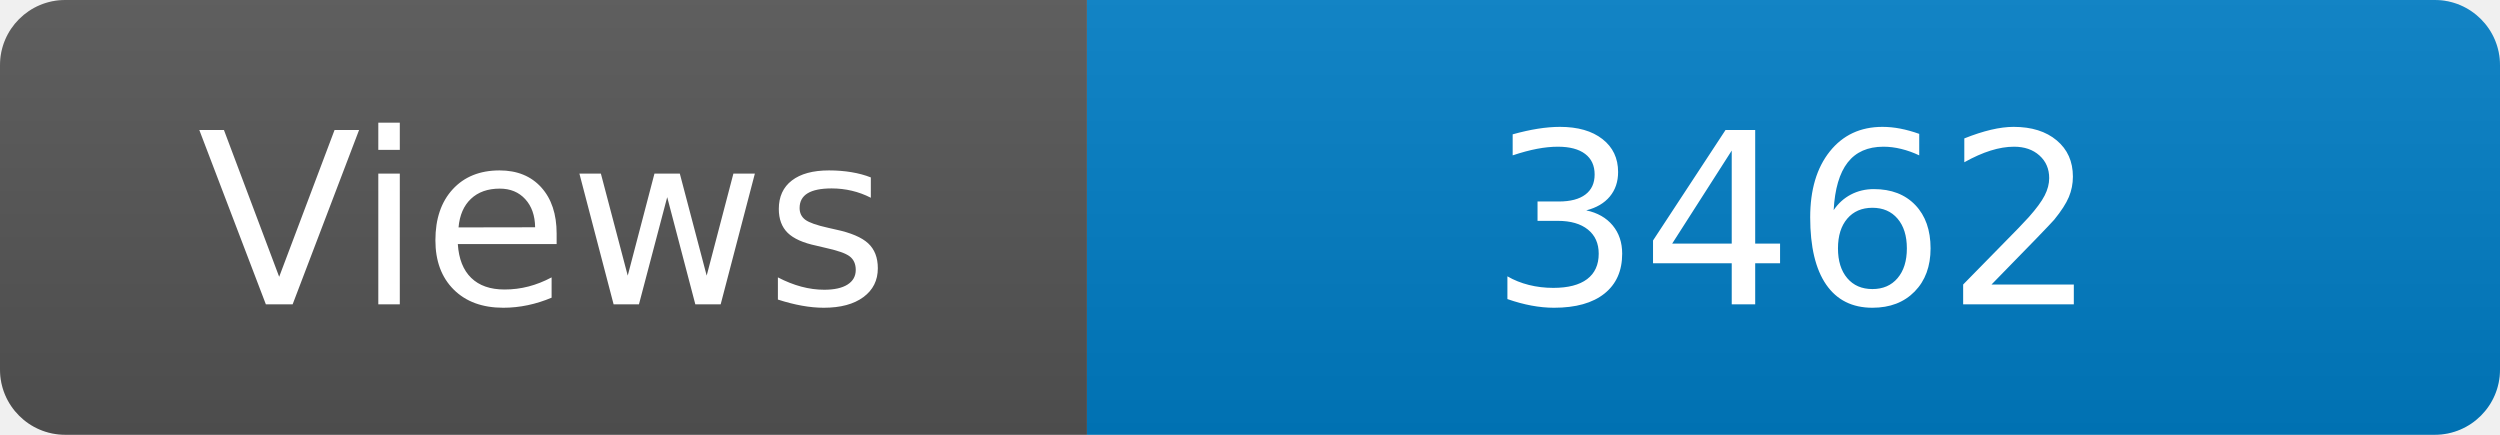
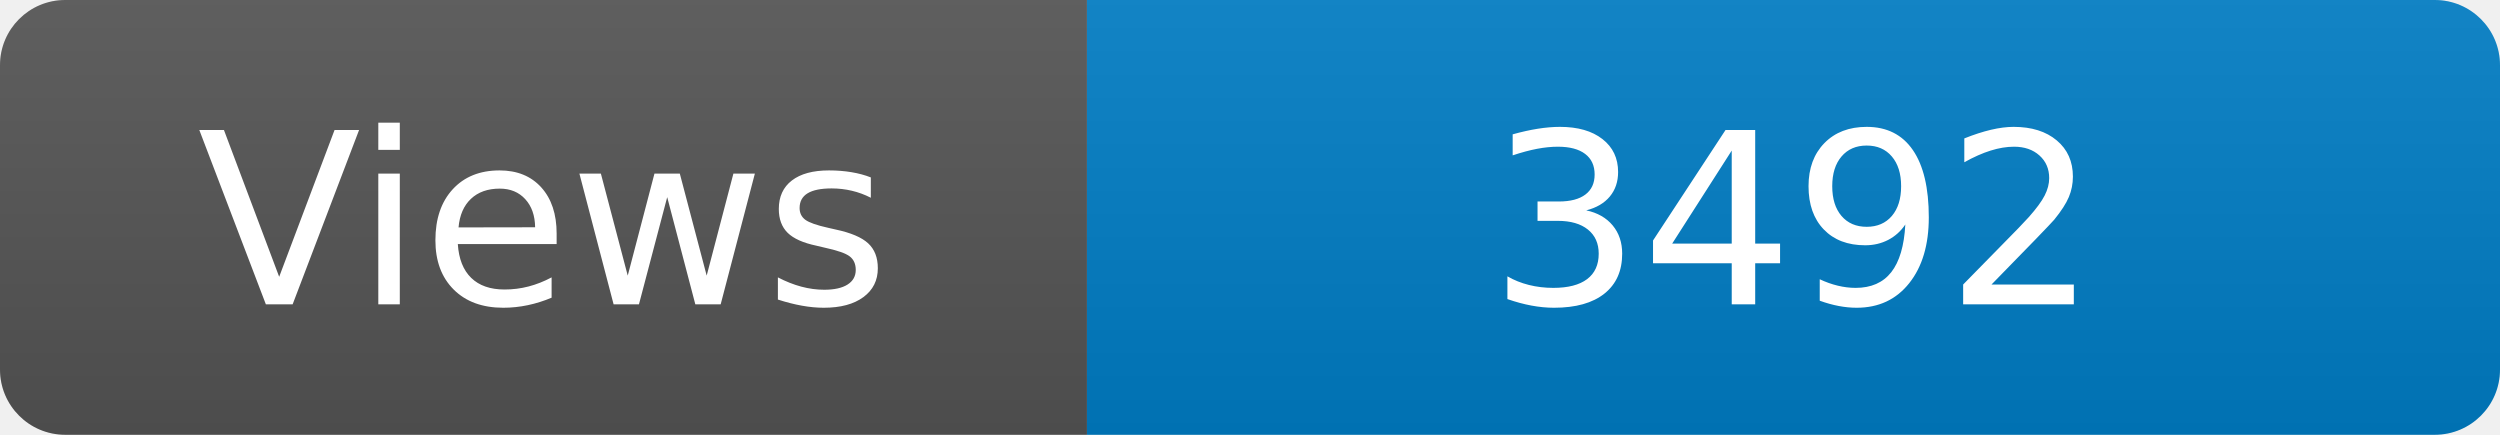
<svg xmlns="http://www.w3.org/2000/svg" width="115" height="20" role="img" aria-label="Maintained?: yes">
  <linearGradient id="s" x2="0" y2="100%">
    <stop offset="0" stop-color="#bbb" stop-opacity=".1" />
    <stop offset="1" stop-opacity=".1" />
  </linearGradient>
  <clipPath id="r">
    <rect width="115" height="20" rx="3" fill="#fff" />
  </clipPath>
  <g clip-path="url(#r)">
    <rect width="50" height="20" fill="#555" />
    <rect x="50" width="160" height="20" fill="#007ec6" />
    <rect width="115" height="20" fill="url(#s)" />
  </g>
  <g fill="#fff" text-anchor="middle" font-family="Verdana,Geneva,DejaVu Sans,sans-serif" font-size="110">
    <text x="250" y="140" transform="scale(.1)" fill="#fff">Views</text>
-     <text x="825" y="140" transform="scale(.1)" fill="#fff">3462</text>
+     <text x="825" y="140" transform="scale(.1)" fill="#fff">3492</text>
  </g>
</svg>
